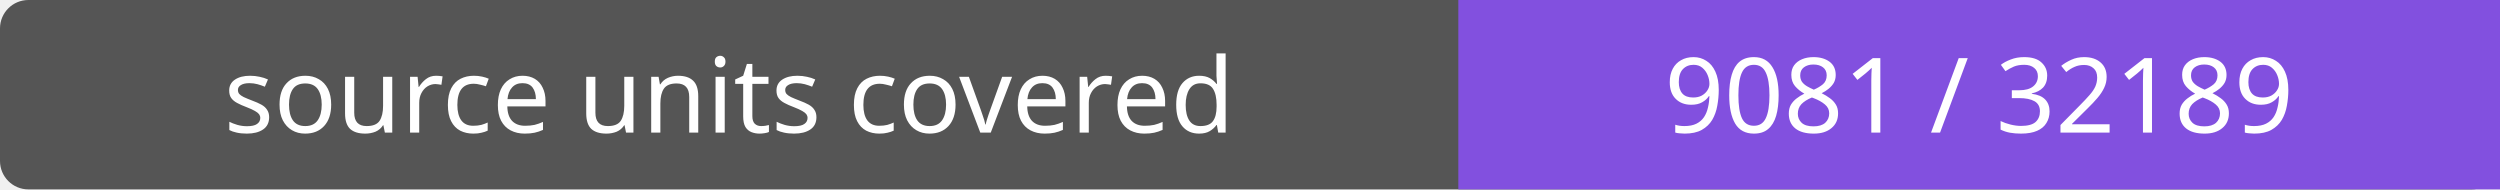
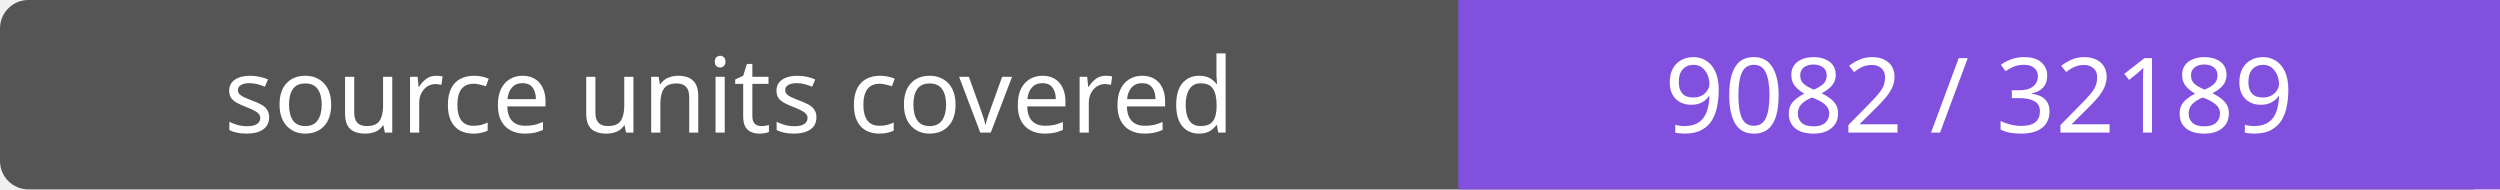
- <svg xmlns="http://www.w3.org/2000/svg" width="264" height="20" role="img" aria-label="source units covered: 9081 / 32189">
+ <svg xmlns="http://www.w3.org/2000/svg" width="264" height="20" role="img" aria-label="source units covered: 9082 / 32189">
  <rect width="264" height="20" rx="3" fill="#555" />
  <path fill="#8250df" d="M154 0h110v20H154z" />
  <g fill="#fff" text-anchor="middle" font-family="Verdana,sans-serif" font-size="11">
    <text x="77.0" y="14">source units covered</text>
-     <text x="209.0" y="14">9081 / 32189</text>
+     <text x="209.0" y="14">9082 / 32189</text>
  </g>
</svg>
